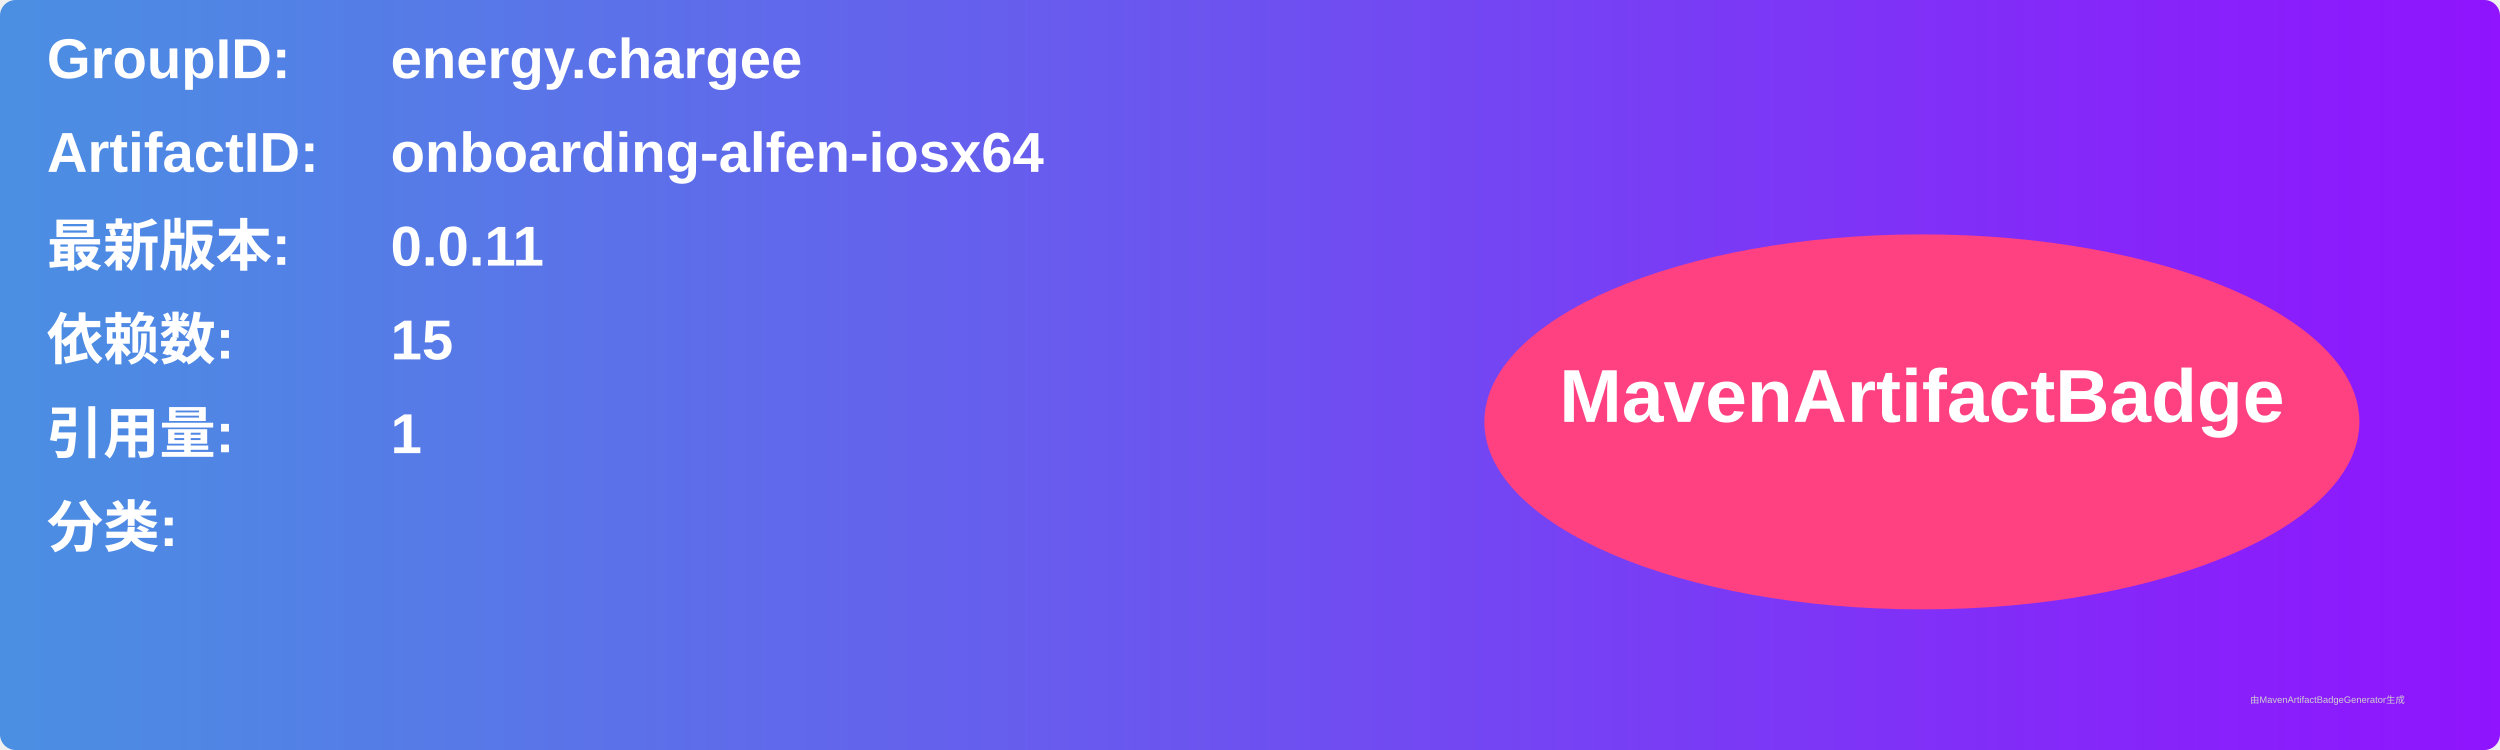
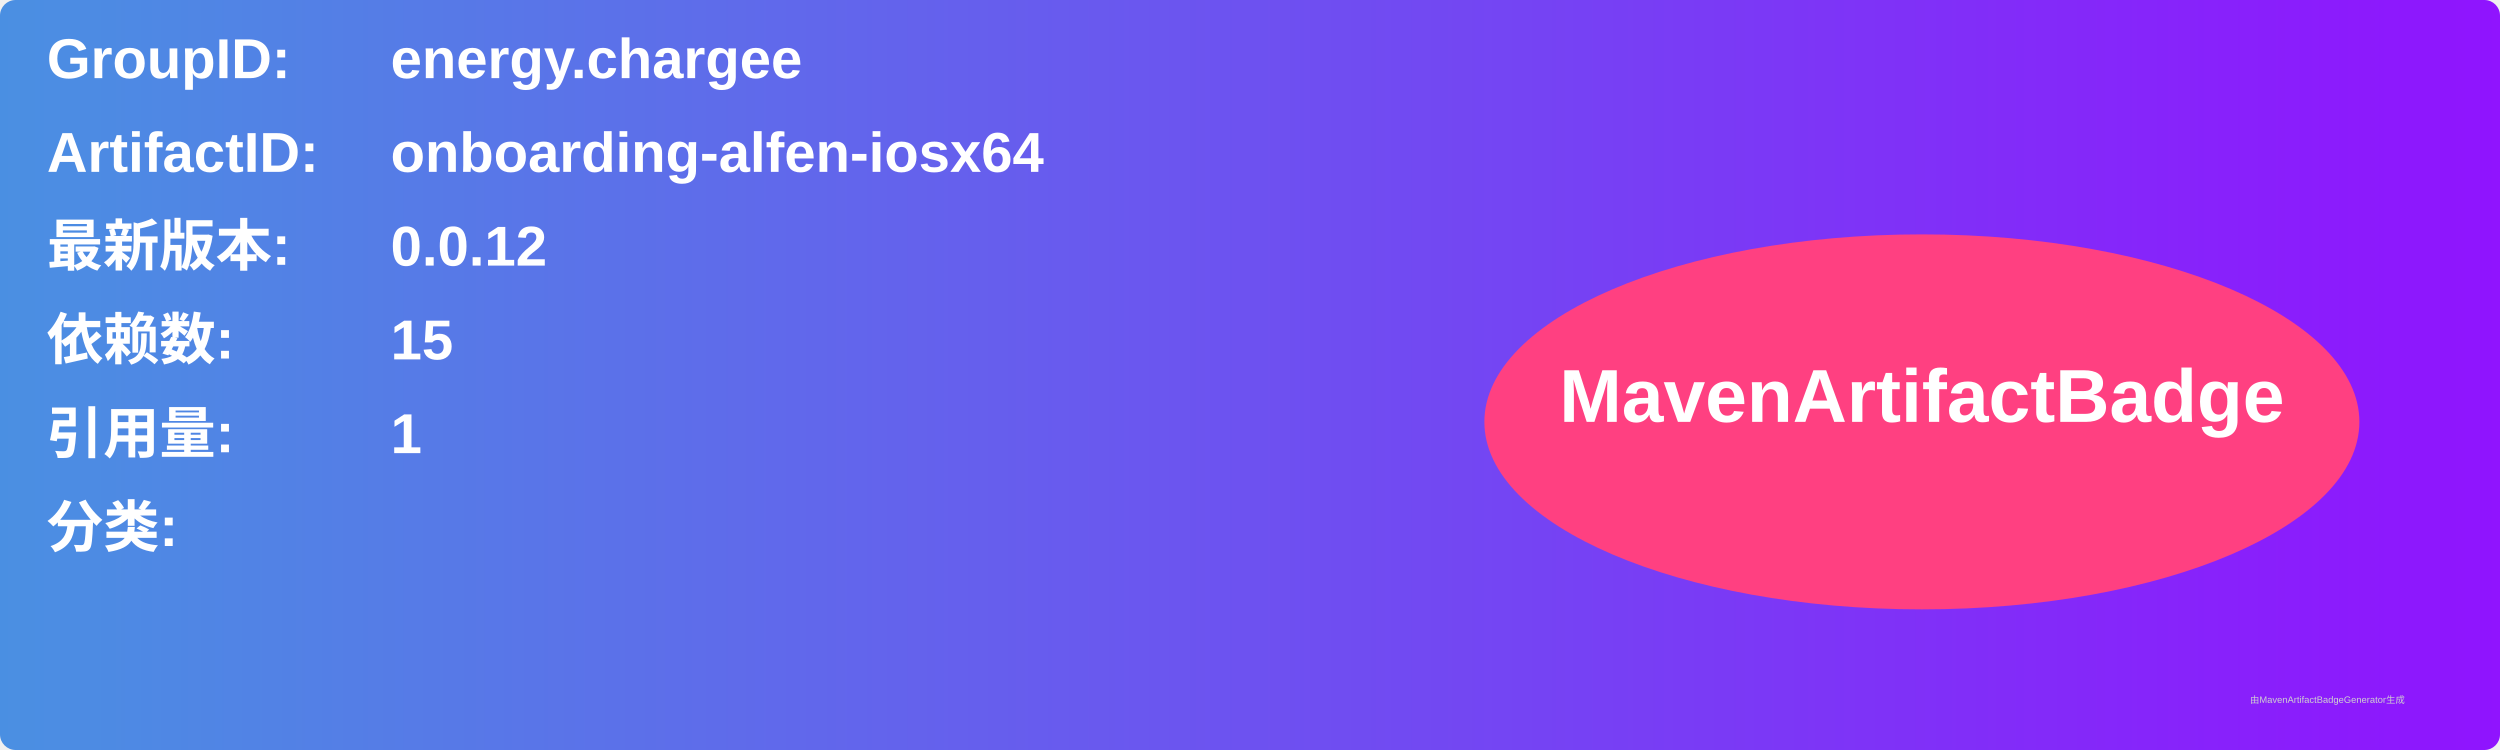
<svg xmlns="http://www.w3.org/2000/svg" width="800" height="240" viewBox="0 0 800 240">
  <linearGradient id="grad" x1="0%" y1="0%" x2="100%" y2="0%">
    <stop offset="0%" stop-color="#4a90e2" />
    <stop offset="100%" stop-color="#9013fe" />
  </linearGradient>
  <rect width="100%" height="100%" rx="5" ry="5" fill="url(#grad)" />
  <g transform="translate(15, 15)">
    <text x="0" y="10" font-family="Arial" font-size="18" fill="white" font-weight="bold" width="260">GroupID:</text>
    <text x="110" y="10" font-family="Arial" font-size="18" fill="white" font-weight="bold" width="460">energy.chargee</text>
    <text x="0" y="40" font-family="Arial" font-size="18" fill="white" font-weight="bold" width="260">ArtifactID:</text>
    <text x="110" y="40" font-family="Arial" font-size="18" fill="white" font-weight="bold" width="460">onboarding-alfen-iosx64</text>
    <text x="0" y="70" font-family="Arial" font-size="18" fill="white" font-weight="bold">最新版本:</text>
    <text x="110" y="70" font-family="Arial" font-size="18" fill="white" font-weight="bold">
-       <tspan font-weight="bold">0.0.11</tspan>
+       <tspan font-weight="bold">0.0.12</tspan>
    </text>
    <text x="0" y="100" font-family="Arial" font-size="18" fill="white" font-weight="bold">依赖数: </text>
    <text x="110" y="100" font-family="Arial" font-size="18" fill="white">
      <tspan font-weight="bold">15</tspan>
    </text>
    <text x="0" y="130" font-family="Arial" font-size="18" fill="white" font-weight="bold">引用量: </text>
    <text x="110" y="130" font-family="Arial" font-size="18" fill="white">
      <tspan font-weight="bold">1</tspan>
    </text>
    <text x="0" y="160" font-family="Arial" font-size="18" fill="white" font-weight="bold">分类:</text>
    <text x="10" y="190" font-family="Arial" font-size="10" fill="white">
      <tspan font-weight="bold" />
    </text>
    <ellipse cx="600" cy="120" rx="140" ry="60" fill="#ff4081" />
    <text x="600" y="120" text-anchor="middle" font-family="Arial" font-size="24" fill="white" font-weight="bold">MavenArtifactBadge</text>
  </g>
  <text x="720" y="225" font-family="Arial" font-size="3" fill="#d0d0d0">由MavenArtifactBadgeGenerator生成</text>
</svg>
